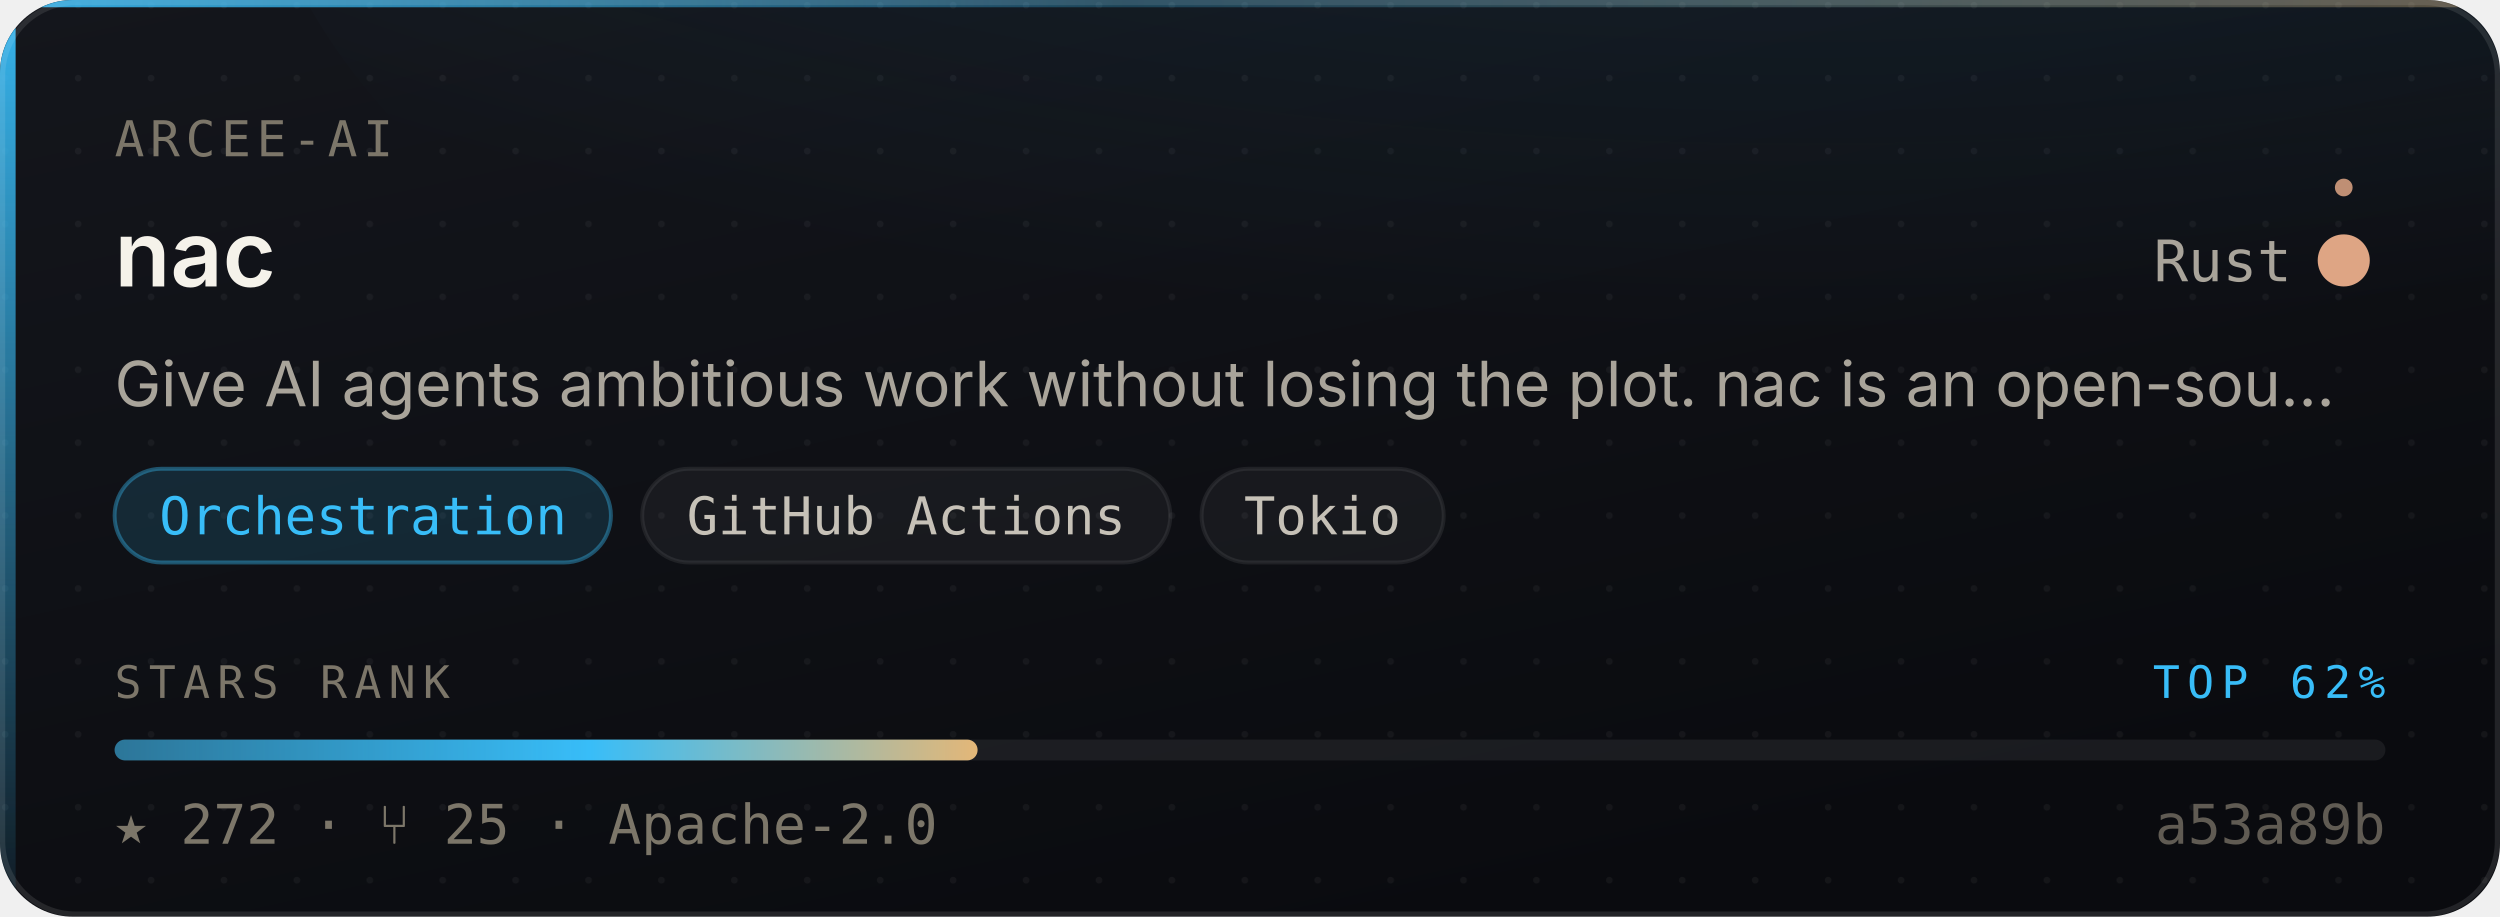
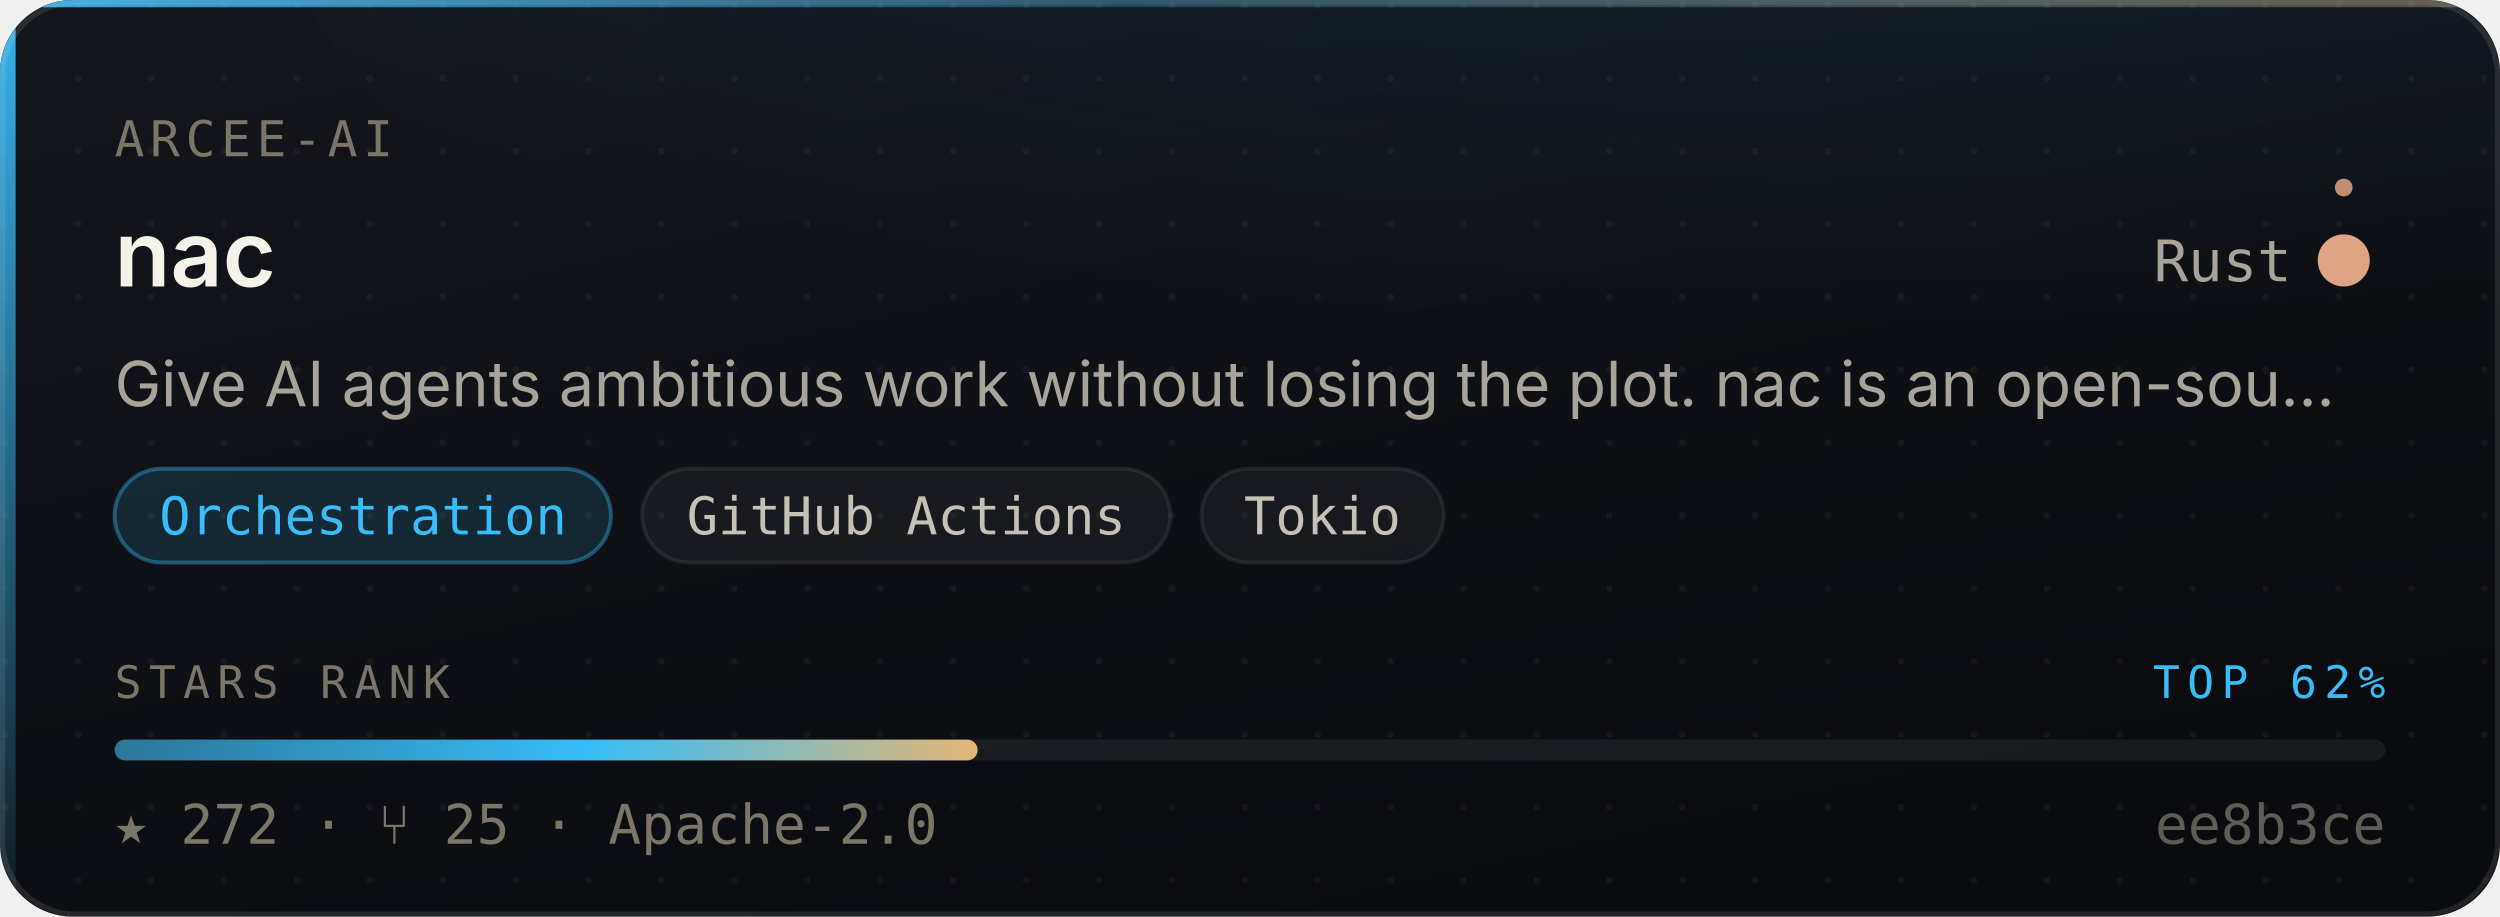
<svg xmlns="http://www.w3.org/2000/svg" width="480" height="176" viewBox="0 0 480 176" role="img" aria-label="arcee-ai/nac — Orchestration, 272 stars, top 62% of this corpus">
  <style>
    /* Motion is additive decoration. With reduced motion requested the whole
       motion layer is hidden and the card is still complete and correct. */
    @media (prefers-reduced-motion: reduce){ .mo{ display:none } }
  </style>
  <defs>
    <linearGradient id="surface" x1="0" y1="0" x2="0.6" y2="1">
      <stop offset="0" stop-color="#14161C" />
      <stop offset="1" stop-color="#0A0B0F" />
    </linearGradient>
    <linearGradient id="edge" x1="0" y1="0" x2="1" y2="0">
      <stop offset="0" stop-color="#38BDF8" stop-opacity="0.9" />
      <stop offset="0.45" stop-color="#38BDF8" stop-opacity="0.25" />
      <stop offset="1" stop-color="#E3B778" stop-opacity="0.35" />
    </linearGradient>
    <linearGradient id="rail" x1="0" y1="0" x2="0" y2="1">
      <stop offset="0" stop-color="#38BDF8" stop-opacity="0.95" />
      <stop offset="1" stop-color="#38BDF8" stop-opacity="0.06" />
    </linearGradient>
    <radialGradient id="glow" cx="0.5" cy="0" r="0.85">
      <stop offset="0" stop-color="#38BDF8" stop-opacity="0.20" />
      <stop offset="1" stop-color="#38BDF8" stop-opacity="0" />
    </radialGradient>
    <linearGradient id="sheen" x1="0" y1="0" x2="1" y2="0">
      <stop offset="0" stop-color="#ffffff" stop-opacity="0" />
      <stop offset="0.5" stop-color="#ffffff" stop-opacity="0.055" />
      <stop offset="1" stop-color="#ffffff" stop-opacity="0" />
    </linearGradient>
    <linearGradient id="rankFill" x1="0" y1="0" x2="1" y2="0">
      <stop offset="0" stop-color="rgba(56,189,248,0.55)" />
      <stop offset="0.55" stop-color="#38BDF8" />
      <stop offset="1" stop-color="#E3B778" />
    </linearGradient>
    <pattern id="dots" width="14" height="14" patternUnits="userSpaceOnUse">
      <circle cx="1" cy="1" r="0.65" fill="#ffffff" opacity="0.045" />
    </pattern>
    <clipPath id="frame">
      <rect x="0" y="0" width="480" height="176" rx="14" />
    </clipPath>
  </defs>
  <g clip-path="url(#frame)">
    <rect width="480" height="176" fill="url(#surface)" />
    <rect width="480" height="176" fill="url(#dots)" />
    <ellipse cx="345.6" cy="-40" rx="297.6" ry="150" fill="url(#glow)" />
    <rect x="0" y="0" width="3" height="176" fill="url(#rail)" />
    <rect x="0" y="0" width="480" height="1.4" fill="url(#edge)" />
  </g>
  <rect x="0.5" y="0.5" width="479" height="175" rx="14" fill="none" stroke="rgba(255,255,255,0.10)" stroke-width="1" />
  <g class="mo" clip-path="url(#frame)">
    <rect x="-150" y="0" width="130" height="176" fill="url(#sheen)">
      <animate attributeName="x" values="-150;500" dur="5.5s" repeatCount="indefinite" />
    </rect>
    <circle r="2.6" fill="#38BDF8" opacity="0">
      <animateMotion dur="3.4s" repeatCount="indefinite" calcMode="linear" keyPoints="0.04;0.96" keyTimes="0;1" path="M1.5 0 L1.5 176" />
      <animate attributeName="opacity" values="0;0.95;0.95;0" keyTimes="0;0.12;0.82;1" dur="3.4s" repeatCount="indefinite" />
    </circle>
  </g>
  <text x="22" y="30" font-size="9.5" letter-spacing="1.1" fill="#7C7669" font-family="ui-monospace,SFMono-Regular,'SF Mono',Menlo,monospace">ARCEE-AI</text>
  <text x="22" y="55" font-size="17.5" font-weight="600" fill="#F5F2EA" font-family="-apple-system,BlinkMacSystemFont,'Segoe UI',Inter,Helvetica,Arial,sans-serif">nac</text>
  <text x="440" y="54" font-size="11" fill="#A9A49A" text-anchor="end" font-family="ui-monospace,SFMono-Regular,'SF Mono',Menlo,monospace">Rust</text>
  <circle cx="450" cy="50" r="4.5" fill="#dea584" />
  <g class="mo">
    <g>
      <animateTransform attributeName="transform" type="rotate" from="0 450 50" to="360 450 50" dur="7s" repeatCount="indefinite" />
      <circle cx="450" cy="36" r="1.7" fill="#dea584" opacity="0.85" />
    </g>
    <circle cx="450" cy="50" r="4.5" fill="none" stroke="#dea584" stroke-width="1">
      <animate attributeName="r" values="4.5;11;4.5" dur="4s" repeatCount="indefinite" />
      <animate attributeName="stroke-opacity" values="0.5;0;0.5" dur="4s" repeatCount="indefinite" />
    </circle>
  </g>
  <text x="22" y="78" font-size="12" fill="#A9A49A" font-family="-apple-system,BlinkMacSystemFont,'Segoe UI',Inter,Helvetica,Arial,sans-serif">Give AI agents ambitious work without losing the plot. nac is an open-sou…</text>
  <rect x="22.0" y="90" width="95.3" height="18" rx="9" fill="rgba(56,189,248,0.14)" stroke="rgba(56,189,248,0.38)" stroke-width="0.75" />
  <text x="69.7" y="102.6" font-size="10" fill="#38BDF8" text-anchor="middle" font-family="ui-monospace,SFMono-Regular,'SF Mono',Menlo,monospace">Orchestration</text>
  <rect x="123.3" y="90" width="101.4" height="18" rx="9" fill="rgba(255,255,255,0.045)" stroke="rgba(255,255,255,0.075)" stroke-width="0.75" />
  <text x="174.0" y="102.6" font-size="10" fill="#C6C1B7" text-anchor="middle" font-family="ui-monospace,SFMono-Regular,'SF Mono',Menlo,monospace">GitHub Actions</text>
  <rect x="230.7" y="90" width="46.5" height="18" rx="9" fill="rgba(255,255,255,0.045)" stroke="rgba(255,255,255,0.075)" stroke-width="0.75" />
  <text x="253.9" y="102.6" font-size="10" fill="#C6C1B7" text-anchor="middle" font-family="ui-monospace,SFMono-Regular,'SF Mono',Menlo,monospace">Tokio</text>
  <text x="22" y="134" font-size="8.6" letter-spacing="1.4" fill="#7C7669" font-family="ui-monospace,SFMono-Regular,'SF Mono',Menlo,monospace">STARS RANK</text>
  <text x="458" y="134" font-size="8.6" letter-spacing="1.4" fill="#38BDF8" text-anchor="end" font-family="ui-monospace,SFMono-Regular,'SF Mono',Menlo,monospace">TOP 62%</text>
  <rect x="22" y="142" width="436" height="4" rx="2" fill="rgba(255,255,255,0.07)" />
  <rect x="22" y="142" width="165.7" height="4" rx="2" fill="url(#rankFill)">
    <animate attributeName="width" from="0" to="165.7" dur="1.1s" fill="freeze" calcMode="spline" keySplines="0.16 1 0.3 1" keyTimes="0;1" />
  </rect>
  <text x="22" y="162" font-size="10.5" fill="#7C7669" font-family="ui-monospace,SFMono-Regular,'SF Mono',Menlo,monospace">★ 272   ·   ⑂ 25   ·   Apache-2.0</text>
-   <text x="458" y="162" font-size="10.5" fill="#7C7669" text-anchor="end" font-family="ui-monospace,SFMono-Regular,'SF Mono',Menlo,monospace" opacity="0.75">a53a89b</text>
+   <text x="458" y="162" font-size="10.5" fill="#7C7669" text-anchor="end" font-family="ui-monospace,SFMono-Regular,'SF Mono',Menlo,monospace" opacity="0.75">ee8b3ce</text>
</svg>
